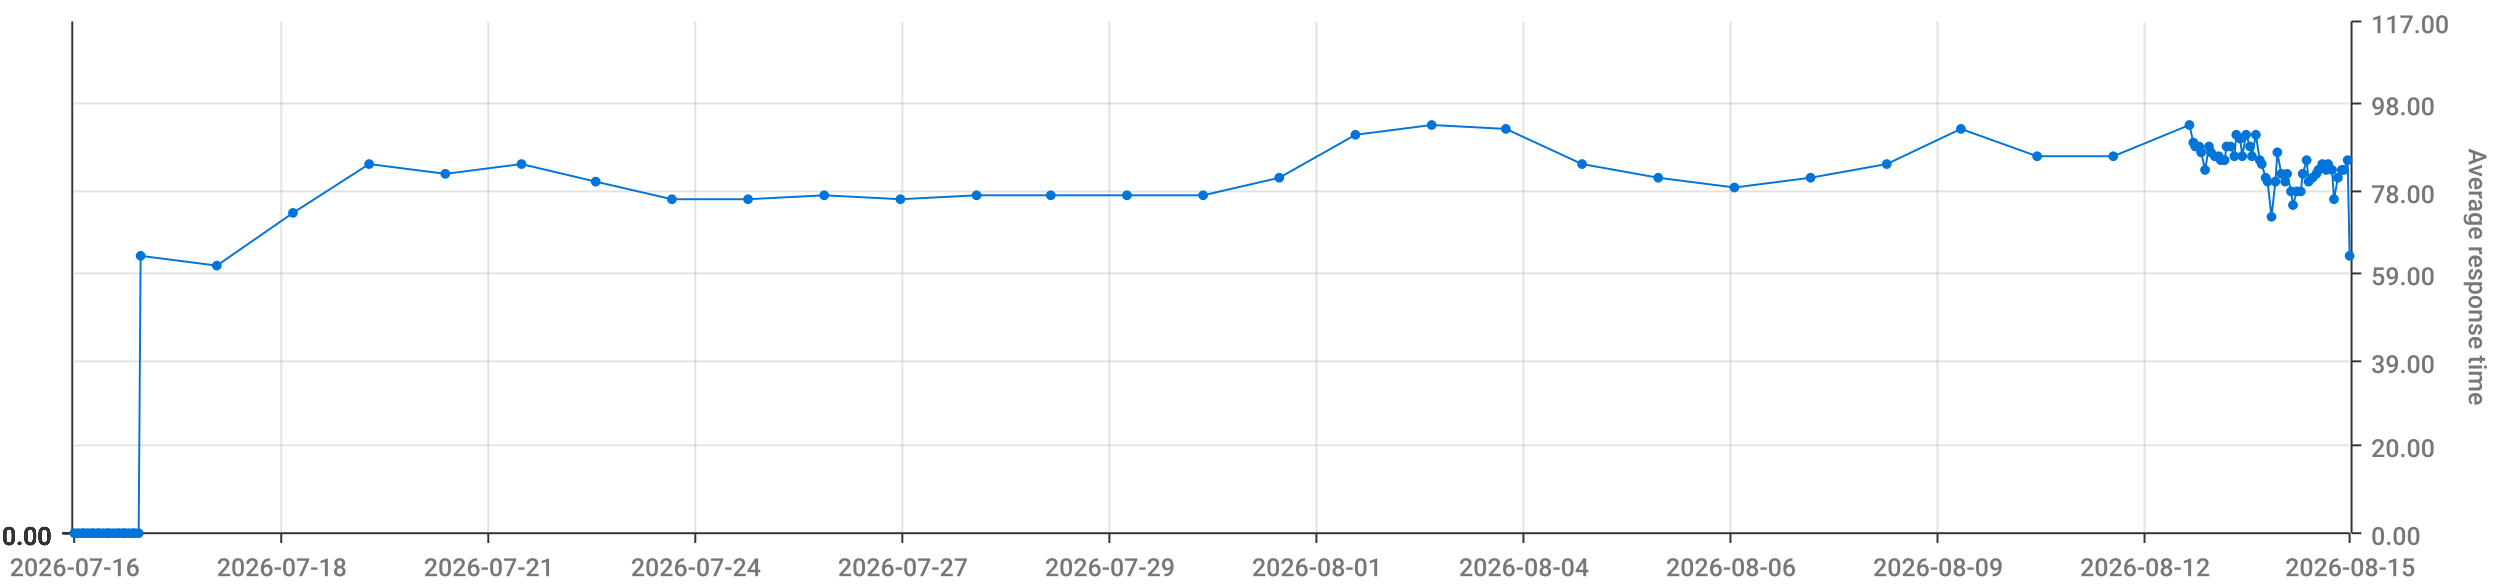
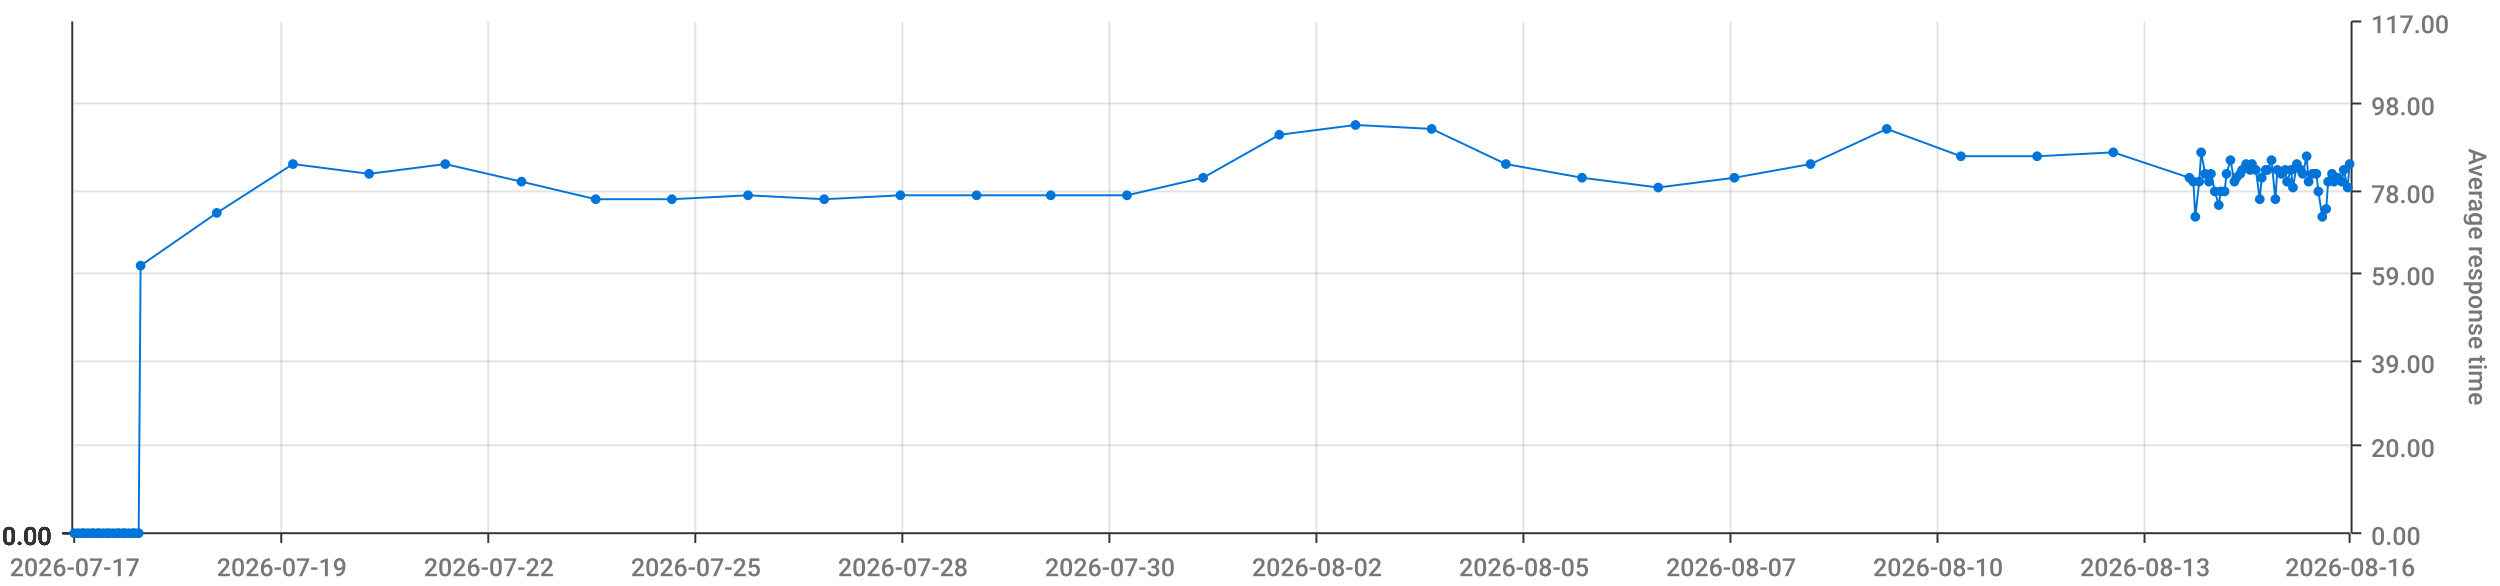
<svg xmlns="http://www.w3.org/2000/svg" viewBox="0 0 1280 300">
  <path d="M 0 0 L 1280 0 L 1280 300 L 0 300 L 0 0" style="stroke-width:0;stroke:rgba(255,255,255,1.0);fill:rgba(255,255,255,0.0)" />
  <path d="M 38 11 L 1203 11 L 1203 273 L 38 273 L 38 11" style="stroke-width:0;stroke:rgba(255,255,255,1.0);fill:rgba(255,255,255,0.0)" />
  <path d="M 38 273 L 1203 273" style="stroke-width:1;stroke:rgba(51,51,51,1.0);fill:rgba(255,255,255,0.0)" />
  <path d="M 38 273 L 38 278" style="stroke-width:1;stroke:rgba(51,51,51,1.0);fill:rgba(255,255,255,0.0)" />
-   <text x="5" y="295" style="stroke-width:0;stroke:none;fill:rgba(119,119,119,1.0);font-size:12.8px;font-family:'Roboto Medium',sans-serif">2026-07-16</text>
+   <text x="5" y="295" style="stroke-width:0;stroke:none;fill:rgba(119,119,119,1.0);font-size:12.8px;font-family:'Roboto Medium',sans-serif">2026-07-17</text>
  <path d="M 144 273 L 144 278" style="stroke-width:1;stroke:rgba(51,51,51,1.0);fill:rgba(255,255,255,0.0)" />
-   <text x="111" y="295" style="stroke-width:0;stroke:none;fill:rgba(119,119,119,1.0);font-size:12.8px;font-family:'Roboto Medium',sans-serif">2026-07-18</text>
+   <text x="111" y="295" style="stroke-width:0;stroke:none;fill:rgba(119,119,119,1.0);font-size:12.8px;font-family:'Roboto Medium',sans-serif">2026-07-19</text>
  <path d="M 250 273 L 250 278" style="stroke-width:1;stroke:rgba(51,51,51,1.0);fill:rgba(255,255,255,0.0)" />
-   <text x="217" y="295" style="stroke-width:0;stroke:none;fill:rgba(119,119,119,1.0);font-size:12.8px;font-family:'Roboto Medium',sans-serif">2026-07-21</text>
+   <text x="217" y="295" style="stroke-width:0;stroke:none;fill:rgba(119,119,119,1.0);font-size:12.8px;font-family:'Roboto Medium',sans-serif">2026-07-22</text>
  <path d="M 356 273 L 356 278" style="stroke-width:1;stroke:rgba(51,51,51,1.0);fill:rgba(255,255,255,0.0)" />
-   <text x="323" y="295" style="stroke-width:0;stroke:none;fill:rgba(119,119,119,1.0);font-size:12.8px;font-family:'Roboto Medium',sans-serif">2026-07-24</text>
+   <text x="323" y="295" style="stroke-width:0;stroke:none;fill:rgba(119,119,119,1.0);font-size:12.8px;font-family:'Roboto Medium',sans-serif">2026-07-25</text>
  <path d="M 462 273 L 462 278" style="stroke-width:1;stroke:rgba(51,51,51,1.0);fill:rgba(255,255,255,0.0)" />
-   <text x="429" y="295" style="stroke-width:0;stroke:none;fill:rgba(119,119,119,1.0);font-size:12.8px;font-family:'Roboto Medium',sans-serif">2026-07-27</text>
+   <text x="429" y="295" style="stroke-width:0;stroke:none;fill:rgba(119,119,119,1.0);font-size:12.8px;font-family:'Roboto Medium',sans-serif">2026-07-28</text>
  <path d="M 568 273 L 568 278" style="stroke-width:1;stroke:rgba(51,51,51,1.0);fill:rgba(255,255,255,0.0)" />
-   <text x="535" y="295" style="stroke-width:0;stroke:none;fill:rgba(119,119,119,1.0);font-size:12.8px;font-family:'Roboto Medium',sans-serif">2026-07-29</text>
+   <text x="535" y="295" style="stroke-width:0;stroke:none;fill:rgba(119,119,119,1.0);font-size:12.8px;font-family:'Roboto Medium',sans-serif">2026-07-30</text>
  <path d="M 674 273 L 674 278" style="stroke-width:1;stroke:rgba(51,51,51,1.0);fill:rgba(255,255,255,0.0)" />
-   <text x="641" y="295" style="stroke-width:0;stroke:none;fill:rgba(119,119,119,1.0);font-size:12.8px;font-family:'Roboto Medium',sans-serif">2026-08-01</text>
+   <text x="641" y="295" style="stroke-width:0;stroke:none;fill:rgba(119,119,119,1.0);font-size:12.8px;font-family:'Roboto Medium',sans-serif">2026-08-02</text>
  <path d="M 780 273 L 780 278" style="stroke-width:1;stroke:rgba(51,51,51,1.0);fill:rgba(255,255,255,0.0)" />
-   <text x="747" y="295" style="stroke-width:0;stroke:none;fill:rgba(119,119,119,1.0);font-size:12.8px;font-family:'Roboto Medium',sans-serif">2026-08-04</text>
+   <text x="747" y="295" style="stroke-width:0;stroke:none;fill:rgba(119,119,119,1.0);font-size:12.8px;font-family:'Roboto Medium',sans-serif">2026-08-05</text>
  <path d="M 886 273 L 886 278" style="stroke-width:1;stroke:rgba(51,51,51,1.0);fill:rgba(255,255,255,0.0)" />
-   <text x="853" y="295" style="stroke-width:0;stroke:none;fill:rgba(119,119,119,1.0);font-size:12.8px;font-family:'Roboto Medium',sans-serif">2026-08-06</text>
+   <text x="853" y="295" style="stroke-width:0;stroke:none;fill:rgba(119,119,119,1.0);font-size:12.8px;font-family:'Roboto Medium',sans-serif">2026-08-07</text>
  <path d="M 992 273 L 992 278" style="stroke-width:1;stroke:rgba(51,51,51,1.0);fill:rgba(255,255,255,0.0)" />
-   <text x="959" y="295" style="stroke-width:0;stroke:none;fill:rgba(119,119,119,1.0);font-size:12.8px;font-family:'Roboto Medium',sans-serif">2026-08-09</text>
+   <text x="959" y="295" style="stroke-width:0;stroke:none;fill:rgba(119,119,119,1.0);font-size:12.8px;font-family:'Roboto Medium',sans-serif">2026-08-10</text>
  <path d="M 1098 273 L 1098 278" style="stroke-width:1;stroke:rgba(51,51,51,1.0);fill:rgba(255,255,255,0.0)" />
-   <text x="1065" y="295" style="stroke-width:0;stroke:none;fill:rgba(119,119,119,1.0);font-size:12.8px;font-family:'Roboto Medium',sans-serif">2026-08-12</text>
+   <text x="1065" y="295" style="stroke-width:0;stroke:none;fill:rgba(119,119,119,1.0);font-size:12.8px;font-family:'Roboto Medium',sans-serif">2026-08-13</text>
  <path d="M 1203 273 L 1203 278" style="stroke-width:1;stroke:rgba(51,51,51,1.0);fill:rgba(255,255,255,0.0)" />
-   <text x="1170" y="295" style="stroke-width:0;stroke:none;fill:rgba(119,119,119,1.0);font-size:12.8px;font-family:'Roboto Medium',sans-serif">2026-08-15</text>
+   <text x="1170" y="295" style="stroke-width:0;stroke:none;fill:rgba(119,119,119,1.0);font-size:12.8px;font-family:'Roboto Medium',sans-serif">2026-08-16</text>
  <path d="M 144 273 L 144 11" style="stroke-width:1;stroke:rgba(119,119,119,0.2);fill:none" />
  <path d="M 250 273 L 250 11" style="stroke-width:1;stroke:rgba(119,119,119,0.2);fill:none" />
  <path d="M 356 273 L 356 11" style="stroke-width:1;stroke:rgba(119,119,119,0.2);fill:none" />
  <path d="M 462 273 L 462 11" style="stroke-width:1;stroke:rgba(119,119,119,0.2);fill:none" />
  <path d="M 568 273 L 568 11" style="stroke-width:1;stroke:rgba(119,119,119,0.2);fill:none" />
  <path d="M 674 273 L 674 11" style="stroke-width:1;stroke:rgba(119,119,119,0.2);fill:none" />
  <path d="M 780 273 L 780 11" style="stroke-width:1;stroke:rgba(119,119,119,0.2);fill:none" />
  <path d="M 886 273 L 886 11" style="stroke-width:1;stroke:rgba(119,119,119,0.2);fill:none" />
  <path d="M 992 273 L 992 11" style="stroke-width:1;stroke:rgba(119,119,119,0.2);fill:none" />
  <path d="M 1098 273 L 1098 11" style="stroke-width:1;stroke:rgba(119,119,119,0.2);fill:none" />
  <path d="M 1204 273 L 1204 11" style="stroke-width:1;stroke:rgba(51,51,51,1.0);fill:rgba(255,255,255,0.0)" />
  <path d="M 1204 273 L 1209 273" style="stroke-width:1;stroke:rgba(51,51,51,1.0);fill:rgba(255,255,255,0.0)" />
  <text x="1214" y="279" style="stroke-width:0;stroke:none;fill:rgba(119,119,119,1.0);font-size:12.8px;font-family:'Roboto Medium',sans-serif">0.00</text>
  <path d="M 1204 228 L 1209 228" style="stroke-width:1;stroke:rgba(51,51,51,1.0);fill:rgba(255,255,255,0.0)" />
  <text x="1214" y="234" style="stroke-width:0;stroke:none;fill:rgba(119,119,119,1.0);font-size:12.8px;font-family:'Roboto Medium',sans-serif">20.00</text>
  <path d="M 1204 185 L 1209 185" style="stroke-width:1;stroke:rgba(51,51,51,1.0);fill:rgba(255,255,255,0.0)" />
  <text x="1214" y="191" style="stroke-width:0;stroke:none;fill:rgba(119,119,119,1.0);font-size:12.8px;font-family:'Roboto Medium',sans-serif">39.00</text>
  <path d="M 1204 140 L 1209 140" style="stroke-width:1;stroke:rgba(51,51,51,1.0);fill:rgba(255,255,255,0.0)" />
  <text x="1214" y="146" style="stroke-width:0;stroke:none;fill:rgba(119,119,119,1.0);font-size:12.8px;font-family:'Roboto Medium',sans-serif">59.00</text>
  <path d="M 1204 98 L 1209 98" style="stroke-width:1;stroke:rgba(51,51,51,1.0);fill:rgba(255,255,255,0.0)" />
  <text x="1214" y="104" style="stroke-width:0;stroke:none;fill:rgba(119,119,119,1.0);font-size:12.8px;font-family:'Roboto Medium',sans-serif">78.00</text>
  <path d="M 1204 53 L 1209 53" style="stroke-width:1;stroke:rgba(51,51,51,1.0);fill:rgba(255,255,255,0.0)" />
  <text x="1214" y="59" style="stroke-width:0;stroke:none;fill:rgba(119,119,119,1.0);font-size:12.8px;font-family:'Roboto Medium',sans-serif">98.00</text>
  <path d="M 1204 11 L 1209 11" style="stroke-width:1;stroke:rgba(51,51,51,1.0);fill:rgba(255,255,255,0.0)" />
  <text x="1214" y="17" style="stroke-width:0;stroke:none;fill:rgba(119,119,119,1.0);font-size:12.8px;font-family:'Roboto Medium',sans-serif">117.00</text>
  <text x="1264" y="76" style="stroke-width:0;stroke:none;fill:rgba(119,119,119,1.0);font-size:12.8px;font-family:'Roboto Medium',sans-serif" transform="rotate(90.00,1264,76)">Average response time</text>
  <path d="M 38 273 L 1203 273" style="stroke-width:0;stroke:rgba(255,255,255,0.0);fill:none" />
  <path d="M 38 228 L 1203 228" style="stroke-width:1;stroke:rgba(119,119,119,0.2);fill:none" />
  <path d="M 38 185 L 1203 185" style="stroke-width:1;stroke:rgba(119,119,119,0.2);fill:none" />
  <path d="M 38 140 L 1203 140" style="stroke-width:1;stroke:rgba(119,119,119,0.2);fill:none" />
  <path d="M 38 98 L 1203 98" style="stroke-width:1;stroke:rgba(119,119,119,0.2);fill:none" />
  <path d="M 38 53 L 1203 53" style="stroke-width:1;stroke:rgba(119,119,119,0.2);fill:none" />
  <path d="M 37 273 L 37 11" style="stroke-width:1;stroke:rgba(51,51,51,1.0);fill:rgba(255,255,255,0.0)" />
  <path d="M 37 273 L 32 273" style="stroke-width:1;stroke:rgba(51,51,51,1.0);fill:rgba(255,255,255,0.0)" />
  <text x="1" y="279" style="stroke-width:0;stroke:none;fill:rgba(51,51,51,1.0);font-size:12.8px;font-family:'Roboto Medium',sans-serif">0.00</text>
  <path d="M 37 273 L 32 273" style="stroke-width:1;stroke:rgba(51,51,51,1.0);fill:rgba(255,255,255,0.0)" />
  <text x="1" y="279" style="stroke-width:0;stroke:none;fill:rgba(51,51,51,1.0);font-size:12.8px;font-family:'Roboto Medium',sans-serif">0.00</text>
  <path d="M 37 273 L 32 273" style="stroke-width:1;stroke:rgba(51,51,51,1.0);fill:rgba(255,255,255,0.0)" />
  <text x="1" y="279" style="stroke-width:0;stroke:none;fill:rgba(51,51,51,1.0);font-size:12.8px;font-family:'Roboto Medium',sans-serif">0.00</text>
  <path d="M 37 273 L 32 273" style="stroke-width:1;stroke:rgba(51,51,51,1.0);fill:rgba(255,255,255,0.0)" />
  <text x="1" y="279" style="stroke-width:0;stroke:none;fill:rgba(51,51,51,1.0);font-size:12.8px;font-family:'Roboto Medium',sans-serif">0.00</text>
  <path d="M 37 273 L 32 273" style="stroke-width:1;stroke:rgba(51,51,51,1.0);fill:rgba(255,255,255,0.0)" />
  <text x="1" y="279" style="stroke-width:0;stroke:none;fill:rgba(51,51,51,1.0);font-size:12.8px;font-family:'Roboto Medium',sans-serif">0.00</text>
  <path d="M 37 273 L 32 273" style="stroke-width:1;stroke:rgba(51,51,51,1.0);fill:rgba(255,255,255,0.0)" />
  <text x="1" y="279" style="stroke-width:0;stroke:none;fill:rgba(51,51,51,1.0);font-size:12.8px;font-family:'Roboto Medium',sans-serif">0.00</text>
  <path d="M 37 273 L 32 273" style="stroke-width:1;stroke:rgba(51,51,51,1.0);fill:rgba(255,255,255,0.0)" />
  <text x="1" y="279" style="stroke-width:0;stroke:none;fill:rgba(51,51,51,1.0);font-size:12.8px;font-family:'Roboto Medium',sans-serif">0.00</text>
  <path d="M 38 273 L 1203 273" style="stroke-width:0;stroke:rgba(255,255,255,0.0);fill:none" />
  <path d="M 38 273 L 1203 273" style="stroke-width:0;stroke:rgba(255,255,255,0.0);fill:none" />
  <path d="M 38 273 L 1203 273" style="stroke-width:0;stroke:rgba(255,255,255,0.0);fill:none" />
  <path d="M 38 273 L 1203 273" style="stroke-width:0;stroke:rgba(255,255,255,0.0);fill:none" />
  <path d="M 38 273 L 1203 273" style="stroke-width:0;stroke:rgba(255,255,255,0.0);fill:none" />
  <path d="M 38 273 L 1203 273" style="stroke-width:0;stroke:rgba(255,255,255,0.0);fill:none" />
-   <path d="M 38 273 L 40 273 L 42 273 L 43 273 L 45 273 L 47 273 L 48 273 L 50 273 L 51 273 L 53 273 L 55 273 L 56 273 L 58 273 L 60 273 L 61 273 L 63 273 L 64 273 L 66 273 L 68 273 L 69 273 L 71 273 L 72 131 L 111 136 L 150 109 L 189 84 L 228 89 L 267 84 L 305 93 L 344 102 L 383 102 L 422 100 L 461 102 L 500 100 L 538 100 L 577 100 L 616 100 L 655 91 L 694 69 L 733 64 L 771 66 L 810 84 L 849 91 L 888 96 L 927 91 L 966 84 L 1004 66 L 1043 80 L 1082 80 L 1121 64 L 1123 73 L 1124 75 L 1126 75 L 1127 78 L 1129 87 L 1131 75 L 1132 78 L 1134 80 L 1136 80 L 1137 82 L 1139 82 L 1140 75 L 1142 75 L 1144 80 L 1145 69 L 1147 71 L 1148 80 L 1150 69 L 1152 75 L 1153 80 L 1155 69 L 1157 82 L 1158 84 L 1160 91 L 1161 93 L 1163 111 L 1165 93 L 1166 78 L 1168 89 L 1170 93 L 1171 89 L 1173 98 L 1174 105 L 1176 98 L 1178 98 L 1179 89 L 1181 82 L 1182 93 L 1184 91 L 1186 89 L 1187 87 L 1189 84 L 1191 87 L 1192 84 L 1194 87 L 1195 102 L 1197 91 L 1199 87 L 1200 87 L 1202 82 L 1203 131" style="stroke-width:1;stroke:rgba(0,116,217,1.0);fill:rgba(255,255,255,0.0)" />
+   <path d="M 38 273 L 40 273 L 42 273 L 43 273 L 45 273 L 47 273 L 48 273 L 50 273 L 51 273 L 53 273 L 55 273 L 56 273 L 58 273 L 60 273 L 61 273 L 63 273 L 64 273 L 66 273 L 68 273 L 69 273 L 71 273 L 72 136 L 111 109 L 150 84 L 189 89 L 228 84 L 267 93 L 305 102 L 344 102 L 383 100 L 422 102 L 461 100 L 500 100 L 538 100 L 577 100 L 616 91 L 655 69 L 694 64 L 733 66 L 771 84 L 810 91 L 849 96 L 888 91 L 927 84 L 966 66 L 1004 80 L 1043 80 L 1082 78 L 1121 91 L 1123 93 L 1124 111 L 1126 93 L 1127 78 L 1129 89 L 1131 93 L 1132 89 L 1134 98 L 1136 105 L 1137 98 L 1139 98 L 1140 89 L 1142 82 L 1144 93 L 1145 91 L 1147 89 L 1148 87 L 1150 84 L 1152 87 L 1153 84 L 1155 87 L 1157 102 L 1158 91 L 1160 87 L 1161 87 L 1163 82 L 1165 102 L 1166 87 L 1168 89 L 1170 87 L 1171 93 L 1173 87 L 1174 96 L 1176 84 L 1178 87 L 1179 89 L 1181 80 L 1182 93 L 1184 89 L 1186 89 L 1187 98 L 1189 111 L 1191 107 L 1192 93 L 1194 89 L 1195 93 L 1197 91 L 1199 93 L 1200 87 L 1202 96 L 1203 84" style="stroke-width:1;stroke:rgba(0,116,217,1.0);fill:rgba(255,255,255,0.0)" />
  <circle cx="38" cy="273" r="2" style="stroke-width:1;stroke:rgba(0,116,217,1.0);fill:rgba(0,116,217,1.0)" />
  <path d="" style="stroke-width:1;stroke:rgba(0,116,217,1.0);fill:rgba(0,116,217,1.0)" />
  <circle cx="40" cy="273" r="2" style="stroke-width:1;stroke:rgba(0,116,217,1.0);fill:rgba(0,116,217,1.0)" />
  <path d="" style="stroke-width:1;stroke:rgba(0,116,217,1.0);fill:rgba(0,116,217,1.0)" />
  <circle cx="42" cy="273" r="2" style="stroke-width:1;stroke:rgba(0,116,217,1.0);fill:rgba(0,116,217,1.0)" />
  <path d="" style="stroke-width:1;stroke:rgba(0,116,217,1.0);fill:rgba(0,116,217,1.0)" />
  <circle cx="43" cy="273" r="2" style="stroke-width:1;stroke:rgba(0,116,217,1.0);fill:rgba(0,116,217,1.0)" />
  <path d="" style="stroke-width:1;stroke:rgba(0,116,217,1.0);fill:rgba(0,116,217,1.0)" />
  <circle cx="45" cy="273" r="2" style="stroke-width:1;stroke:rgba(0,116,217,1.0);fill:rgba(0,116,217,1.0)" />
  <path d="" style="stroke-width:1;stroke:rgba(0,116,217,1.0);fill:rgba(0,116,217,1.0)" />
  <circle cx="47" cy="273" r="2" style="stroke-width:1;stroke:rgba(0,116,217,1.0);fill:rgba(0,116,217,1.0)" />
  <path d="" style="stroke-width:1;stroke:rgba(0,116,217,1.0);fill:rgba(0,116,217,1.0)" />
  <circle cx="48" cy="273" r="2" style="stroke-width:1;stroke:rgba(0,116,217,1.0);fill:rgba(0,116,217,1.0)" />
  <path d="" style="stroke-width:1;stroke:rgba(0,116,217,1.0);fill:rgba(0,116,217,1.0)" />
  <circle cx="50" cy="273" r="2" style="stroke-width:1;stroke:rgba(0,116,217,1.0);fill:rgba(0,116,217,1.0)" />
  <path d="" style="stroke-width:1;stroke:rgba(0,116,217,1.0);fill:rgba(0,116,217,1.0)" />
  <circle cx="51" cy="273" r="2" style="stroke-width:1;stroke:rgba(0,116,217,1.0);fill:rgba(0,116,217,1.0)" />
  <path d="" style="stroke-width:1;stroke:rgba(0,116,217,1.0);fill:rgba(0,116,217,1.0)" />
  <circle cx="53" cy="273" r="2" style="stroke-width:1;stroke:rgba(0,116,217,1.0);fill:rgba(0,116,217,1.0)" />
  <path d="" style="stroke-width:1;stroke:rgba(0,116,217,1.0);fill:rgba(0,116,217,1.0)" />
  <circle cx="55" cy="273" r="2" style="stroke-width:1;stroke:rgba(0,116,217,1.0);fill:rgba(0,116,217,1.0)" />
  <path d="" style="stroke-width:1;stroke:rgba(0,116,217,1.0);fill:rgba(0,116,217,1.0)" />
  <circle cx="56" cy="273" r="2" style="stroke-width:1;stroke:rgba(0,116,217,1.0);fill:rgba(0,116,217,1.0)" />
  <path d="" style="stroke-width:1;stroke:rgba(0,116,217,1.0);fill:rgba(0,116,217,1.0)" />
  <circle cx="58" cy="273" r="2" style="stroke-width:1;stroke:rgba(0,116,217,1.0);fill:rgba(0,116,217,1.0)" />
  <path d="" style="stroke-width:1;stroke:rgba(0,116,217,1.0);fill:rgba(0,116,217,1.0)" />
  <circle cx="60" cy="273" r="2" style="stroke-width:1;stroke:rgba(0,116,217,1.0);fill:rgba(0,116,217,1.0)" />
  <path d="" style="stroke-width:1;stroke:rgba(0,116,217,1.0);fill:rgba(0,116,217,1.0)" />
  <circle cx="61" cy="273" r="2" style="stroke-width:1;stroke:rgba(0,116,217,1.0);fill:rgba(0,116,217,1.0)" />
  <path d="" style="stroke-width:1;stroke:rgba(0,116,217,1.0);fill:rgba(0,116,217,1.0)" />
  <circle cx="63" cy="273" r="2" style="stroke-width:1;stroke:rgba(0,116,217,1.0);fill:rgba(0,116,217,1.0)" />
  <path d="" style="stroke-width:1;stroke:rgba(0,116,217,1.0);fill:rgba(0,116,217,1.0)" />
  <circle cx="64" cy="273" r="2" style="stroke-width:1;stroke:rgba(0,116,217,1.0);fill:rgba(0,116,217,1.0)" />
  <path d="" style="stroke-width:1;stroke:rgba(0,116,217,1.0);fill:rgba(0,116,217,1.0)" />
  <circle cx="66" cy="273" r="2" style="stroke-width:1;stroke:rgba(0,116,217,1.0);fill:rgba(0,116,217,1.0)" />
  <path d="" style="stroke-width:1;stroke:rgba(0,116,217,1.0);fill:rgba(0,116,217,1.0)" />
  <circle cx="68" cy="273" r="2" style="stroke-width:1;stroke:rgba(0,116,217,1.0);fill:rgba(0,116,217,1.0)" />
  <path d="" style="stroke-width:1;stroke:rgba(0,116,217,1.0);fill:rgba(0,116,217,1.0)" />
  <circle cx="69" cy="273" r="2" style="stroke-width:1;stroke:rgba(0,116,217,1.0);fill:rgba(0,116,217,1.0)" />
  <path d="" style="stroke-width:1;stroke:rgba(0,116,217,1.0);fill:rgba(0,116,217,1.0)" />
  <circle cx="71" cy="273" r="2" style="stroke-width:1;stroke:rgba(0,116,217,1.0);fill:rgba(0,116,217,1.0)" />
  <path d="" style="stroke-width:1;stroke:rgba(0,116,217,1.0);fill:rgba(0,116,217,1.0)" />
-   <circle cx="72" cy="131" r="2" style="stroke-width:1;stroke:rgba(0,116,217,1.0);fill:rgba(0,116,217,1.0)" />
-   <path d="" style="stroke-width:1;stroke:rgba(0,116,217,1.0);fill:rgba(0,116,217,1.0)" />
-   <circle cx="111" cy="136" r="2" style="stroke-width:1;stroke:rgba(0,116,217,1.0);fill:rgba(0,116,217,1.0)" />
-   <path d="" style="stroke-width:1;stroke:rgba(0,116,217,1.0);fill:rgba(0,116,217,1.0)" />
-   <circle cx="150" cy="109" r="2" style="stroke-width:1;stroke:rgba(0,116,217,1.0);fill:rgba(0,116,217,1.0)" />
-   <path d="" style="stroke-width:1;stroke:rgba(0,116,217,1.0);fill:rgba(0,116,217,1.0)" />
-   <circle cx="189" cy="84" r="2" style="stroke-width:1;stroke:rgba(0,116,217,1.0);fill:rgba(0,116,217,1.0)" />
-   <path d="" style="stroke-width:1;stroke:rgba(0,116,217,1.0);fill:rgba(0,116,217,1.0)" />
-   <circle cx="228" cy="89" r="2" style="stroke-width:1;stroke:rgba(0,116,217,1.0);fill:rgba(0,116,217,1.0)" />
-   <path d="" style="stroke-width:1;stroke:rgba(0,116,217,1.0);fill:rgba(0,116,217,1.0)" />
-   <circle cx="267" cy="84" r="2" style="stroke-width:1;stroke:rgba(0,116,217,1.0);fill:rgba(0,116,217,1.0)" />
-   <path d="" style="stroke-width:1;stroke:rgba(0,116,217,1.0);fill:rgba(0,116,217,1.0)" />
-   <circle cx="305" cy="93" r="2" style="stroke-width:1;stroke:rgba(0,116,217,1.0);fill:rgba(0,116,217,1.0)" />
+   <circle cx="72" cy="136" r="2" style="stroke-width:1;stroke:rgba(0,116,217,1.0);fill:rgba(0,116,217,1.0)" />
+   <path d="" style="stroke-width:1;stroke:rgba(0,116,217,1.0);fill:rgba(0,116,217,1.0)" />
+   <circle cx="111" cy="109" r="2" style="stroke-width:1;stroke:rgba(0,116,217,1.0);fill:rgba(0,116,217,1.0)" />
+   <path d="" style="stroke-width:1;stroke:rgba(0,116,217,1.0);fill:rgba(0,116,217,1.0)" />
+   <circle cx="150" cy="84" r="2" style="stroke-width:1;stroke:rgba(0,116,217,1.0);fill:rgba(0,116,217,1.0)" />
+   <path d="" style="stroke-width:1;stroke:rgba(0,116,217,1.0);fill:rgba(0,116,217,1.0)" />
+   <circle cx="189" cy="89" r="2" style="stroke-width:1;stroke:rgba(0,116,217,1.0);fill:rgba(0,116,217,1.0)" />
+   <path d="" style="stroke-width:1;stroke:rgba(0,116,217,1.0);fill:rgba(0,116,217,1.0)" />
+   <circle cx="228" cy="84" r="2" style="stroke-width:1;stroke:rgba(0,116,217,1.0);fill:rgba(0,116,217,1.0)" />
+   <path d="" style="stroke-width:1;stroke:rgba(0,116,217,1.0);fill:rgba(0,116,217,1.0)" />
+   <circle cx="267" cy="93" r="2" style="stroke-width:1;stroke:rgba(0,116,217,1.0);fill:rgba(0,116,217,1.0)" />
+   <path d="" style="stroke-width:1;stroke:rgba(0,116,217,1.0);fill:rgba(0,116,217,1.0)" />
+   <circle cx="305" cy="102" r="2" style="stroke-width:1;stroke:rgba(0,116,217,1.0);fill:rgba(0,116,217,1.0)" />
  <path d="" style="stroke-width:1;stroke:rgba(0,116,217,1.0);fill:rgba(0,116,217,1.0)" />
  <circle cx="344" cy="102" r="2" style="stroke-width:1;stroke:rgba(0,116,217,1.0);fill:rgba(0,116,217,1.0)" />
  <path d="" style="stroke-width:1;stroke:rgba(0,116,217,1.0);fill:rgba(0,116,217,1.0)" />
-   <circle cx="383" cy="102" r="2" style="stroke-width:1;stroke:rgba(0,116,217,1.0);fill:rgba(0,116,217,1.0)" />
-   <path d="" style="stroke-width:1;stroke:rgba(0,116,217,1.0);fill:rgba(0,116,217,1.0)" />
-   <circle cx="422" cy="100" r="2" style="stroke-width:1;stroke:rgba(0,116,217,1.0);fill:rgba(0,116,217,1.0)" />
-   <path d="" style="stroke-width:1;stroke:rgba(0,116,217,1.0);fill:rgba(0,116,217,1.0)" />
-   <circle cx="461" cy="102" r="2" style="stroke-width:1;stroke:rgba(0,116,217,1.0);fill:rgba(0,116,217,1.0)" />
+   <circle cx="383" cy="100" r="2" style="stroke-width:1;stroke:rgba(0,116,217,1.0);fill:rgba(0,116,217,1.0)" />
+   <path d="" style="stroke-width:1;stroke:rgba(0,116,217,1.0);fill:rgba(0,116,217,1.0)" />
+   <circle cx="422" cy="102" r="2" style="stroke-width:1;stroke:rgba(0,116,217,1.0);fill:rgba(0,116,217,1.0)" />
+   <path d="" style="stroke-width:1;stroke:rgba(0,116,217,1.0);fill:rgba(0,116,217,1.0)" />
+   <circle cx="461" cy="100" r="2" style="stroke-width:1;stroke:rgba(0,116,217,1.0);fill:rgba(0,116,217,1.0)" />
  <path d="" style="stroke-width:1;stroke:rgba(0,116,217,1.0);fill:rgba(0,116,217,1.0)" />
  <circle cx="500" cy="100" r="2" style="stroke-width:1;stroke:rgba(0,116,217,1.0);fill:rgba(0,116,217,1.0)" />
  <path d="" style="stroke-width:1;stroke:rgba(0,116,217,1.0);fill:rgba(0,116,217,1.0)" />
  <circle cx="538" cy="100" r="2" style="stroke-width:1;stroke:rgba(0,116,217,1.0);fill:rgba(0,116,217,1.0)" />
  <path d="" style="stroke-width:1;stroke:rgba(0,116,217,1.0);fill:rgba(0,116,217,1.0)" />
  <circle cx="577" cy="100" r="2" style="stroke-width:1;stroke:rgba(0,116,217,1.0);fill:rgba(0,116,217,1.0)" />
  <path d="" style="stroke-width:1;stroke:rgba(0,116,217,1.0);fill:rgba(0,116,217,1.0)" />
-   <circle cx="616" cy="100" r="2" style="stroke-width:1;stroke:rgba(0,116,217,1.0);fill:rgba(0,116,217,1.0)" />
-   <path d="" style="stroke-width:1;stroke:rgba(0,116,217,1.0);fill:rgba(0,116,217,1.0)" />
-   <circle cx="655" cy="91" r="2" style="stroke-width:1;stroke:rgba(0,116,217,1.0);fill:rgba(0,116,217,1.0)" />
-   <path d="" style="stroke-width:1;stroke:rgba(0,116,217,1.0);fill:rgba(0,116,217,1.0)" />
-   <circle cx="694" cy="69" r="2" style="stroke-width:1;stroke:rgba(0,116,217,1.0);fill:rgba(0,116,217,1.0)" />
-   <path d="" style="stroke-width:1;stroke:rgba(0,116,217,1.0);fill:rgba(0,116,217,1.0)" />
-   <circle cx="733" cy="64" r="2" style="stroke-width:1;stroke:rgba(0,116,217,1.0);fill:rgba(0,116,217,1.0)" />
-   <path d="" style="stroke-width:1;stroke:rgba(0,116,217,1.0);fill:rgba(0,116,217,1.0)" />
-   <circle cx="771" cy="66" r="2" style="stroke-width:1;stroke:rgba(0,116,217,1.0);fill:rgba(0,116,217,1.0)" />
-   <path d="" style="stroke-width:1;stroke:rgba(0,116,217,1.0);fill:rgba(0,116,217,1.0)" />
-   <circle cx="810" cy="84" r="2" style="stroke-width:1;stroke:rgba(0,116,217,1.0);fill:rgba(0,116,217,1.0)" />
-   <path d="" style="stroke-width:1;stroke:rgba(0,116,217,1.0);fill:rgba(0,116,217,1.0)" />
-   <circle cx="849" cy="91" r="2" style="stroke-width:1;stroke:rgba(0,116,217,1.0);fill:rgba(0,116,217,1.0)" />
-   <path d="" style="stroke-width:1;stroke:rgba(0,116,217,1.0);fill:rgba(0,116,217,1.0)" />
-   <circle cx="888" cy="96" r="2" style="stroke-width:1;stroke:rgba(0,116,217,1.0);fill:rgba(0,116,217,1.0)" />
-   <path d="" style="stroke-width:1;stroke:rgba(0,116,217,1.0);fill:rgba(0,116,217,1.0)" />
-   <circle cx="927" cy="91" r="2" style="stroke-width:1;stroke:rgba(0,116,217,1.0);fill:rgba(0,116,217,1.0)" />
-   <path d="" style="stroke-width:1;stroke:rgba(0,116,217,1.0);fill:rgba(0,116,217,1.0)" />
-   <circle cx="966" cy="84" r="2" style="stroke-width:1;stroke:rgba(0,116,217,1.0);fill:rgba(0,116,217,1.0)" />
-   <path d="" style="stroke-width:1;stroke:rgba(0,116,217,1.0);fill:rgba(0,116,217,1.0)" />
-   <circle cx="1004" cy="66" r="2" style="stroke-width:1;stroke:rgba(0,116,217,1.0);fill:rgba(0,116,217,1.0)" />
+   <circle cx="616" cy="91" r="2" style="stroke-width:1;stroke:rgba(0,116,217,1.0);fill:rgba(0,116,217,1.0)" />
+   <path d="" style="stroke-width:1;stroke:rgba(0,116,217,1.0);fill:rgba(0,116,217,1.0)" />
+   <circle cx="655" cy="69" r="2" style="stroke-width:1;stroke:rgba(0,116,217,1.0);fill:rgba(0,116,217,1.0)" />
+   <path d="" style="stroke-width:1;stroke:rgba(0,116,217,1.0);fill:rgba(0,116,217,1.0)" />
+   <circle cx="694" cy="64" r="2" style="stroke-width:1;stroke:rgba(0,116,217,1.0);fill:rgba(0,116,217,1.0)" />
+   <path d="" style="stroke-width:1;stroke:rgba(0,116,217,1.0);fill:rgba(0,116,217,1.0)" />
+   <circle cx="733" cy="66" r="2" style="stroke-width:1;stroke:rgba(0,116,217,1.0);fill:rgba(0,116,217,1.0)" />
+   <path d="" style="stroke-width:1;stroke:rgba(0,116,217,1.0);fill:rgba(0,116,217,1.0)" />
+   <circle cx="771" cy="84" r="2" style="stroke-width:1;stroke:rgba(0,116,217,1.0);fill:rgba(0,116,217,1.0)" />
+   <path d="" style="stroke-width:1;stroke:rgba(0,116,217,1.0);fill:rgba(0,116,217,1.0)" />
+   <circle cx="810" cy="91" r="2" style="stroke-width:1;stroke:rgba(0,116,217,1.0);fill:rgba(0,116,217,1.0)" />
+   <path d="" style="stroke-width:1;stroke:rgba(0,116,217,1.0);fill:rgba(0,116,217,1.0)" />
+   <circle cx="849" cy="96" r="2" style="stroke-width:1;stroke:rgba(0,116,217,1.0);fill:rgba(0,116,217,1.0)" />
+   <path d="" style="stroke-width:1;stroke:rgba(0,116,217,1.0);fill:rgba(0,116,217,1.0)" />
+   <circle cx="888" cy="91" r="2" style="stroke-width:1;stroke:rgba(0,116,217,1.0);fill:rgba(0,116,217,1.0)" />
+   <path d="" style="stroke-width:1;stroke:rgba(0,116,217,1.0);fill:rgba(0,116,217,1.0)" />
+   <circle cx="927" cy="84" r="2" style="stroke-width:1;stroke:rgba(0,116,217,1.0);fill:rgba(0,116,217,1.0)" />
+   <path d="" style="stroke-width:1;stroke:rgba(0,116,217,1.0);fill:rgba(0,116,217,1.0)" />
+   <circle cx="966" cy="66" r="2" style="stroke-width:1;stroke:rgba(0,116,217,1.0);fill:rgba(0,116,217,1.0)" />
+   <path d="" style="stroke-width:1;stroke:rgba(0,116,217,1.0);fill:rgba(0,116,217,1.0)" />
+   <circle cx="1004" cy="80" r="2" style="stroke-width:1;stroke:rgba(0,116,217,1.0);fill:rgba(0,116,217,1.0)" />
  <path d="" style="stroke-width:1;stroke:rgba(0,116,217,1.0);fill:rgba(0,116,217,1.0)" />
  <circle cx="1043" cy="80" r="2" style="stroke-width:1;stroke:rgba(0,116,217,1.0);fill:rgba(0,116,217,1.0)" />
  <path d="" style="stroke-width:1;stroke:rgba(0,116,217,1.0);fill:rgba(0,116,217,1.0)" />
-   <circle cx="1082" cy="80" r="2" style="stroke-width:1;stroke:rgba(0,116,217,1.0);fill:rgba(0,116,217,1.0)" />
-   <path d="" style="stroke-width:1;stroke:rgba(0,116,217,1.0);fill:rgba(0,116,217,1.0)" />
-   <circle cx="1121" cy="64" r="2" style="stroke-width:1;stroke:rgba(0,116,217,1.0);fill:rgba(0,116,217,1.0)" />
-   <path d="" style="stroke-width:1;stroke:rgba(0,116,217,1.0);fill:rgba(0,116,217,1.0)" />
-   <circle cx="1123" cy="73" r="2" style="stroke-width:1;stroke:rgba(0,116,217,1.0);fill:rgba(0,116,217,1.0)" />
-   <path d="" style="stroke-width:1;stroke:rgba(0,116,217,1.0);fill:rgba(0,116,217,1.0)" />
-   <circle cx="1124" cy="75" r="2" style="stroke-width:1;stroke:rgba(0,116,217,1.0);fill:rgba(0,116,217,1.0)" />
-   <path d="" style="stroke-width:1;stroke:rgba(0,116,217,1.0);fill:rgba(0,116,217,1.0)" />
-   <circle cx="1126" cy="75" r="2" style="stroke-width:1;stroke:rgba(0,116,217,1.0);fill:rgba(0,116,217,1.0)" />
+   <circle cx="1082" cy="78" r="2" style="stroke-width:1;stroke:rgba(0,116,217,1.0);fill:rgba(0,116,217,1.0)" />
+   <path d="" style="stroke-width:1;stroke:rgba(0,116,217,1.0);fill:rgba(0,116,217,1.0)" />
+   <circle cx="1121" cy="91" r="2" style="stroke-width:1;stroke:rgba(0,116,217,1.0);fill:rgba(0,116,217,1.0)" />
+   <path d="" style="stroke-width:1;stroke:rgba(0,116,217,1.0);fill:rgba(0,116,217,1.0)" />
+   <circle cx="1123" cy="93" r="2" style="stroke-width:1;stroke:rgba(0,116,217,1.0);fill:rgba(0,116,217,1.0)" />
+   <path d="" style="stroke-width:1;stroke:rgba(0,116,217,1.0);fill:rgba(0,116,217,1.0)" />
+   <circle cx="1124" cy="111" r="2" style="stroke-width:1;stroke:rgba(0,116,217,1.0);fill:rgba(0,116,217,1.0)" />
+   <path d="" style="stroke-width:1;stroke:rgba(0,116,217,1.0);fill:rgba(0,116,217,1.0)" />
+   <circle cx="1126" cy="93" r="2" style="stroke-width:1;stroke:rgba(0,116,217,1.0);fill:rgba(0,116,217,1.0)" />
  <path d="" style="stroke-width:1;stroke:rgba(0,116,217,1.0);fill:rgba(0,116,217,1.0)" />
  <circle cx="1127" cy="78" r="2" style="stroke-width:1;stroke:rgba(0,116,217,1.0);fill:rgba(0,116,217,1.0)" />
  <path d="" style="stroke-width:1;stroke:rgba(0,116,217,1.0);fill:rgba(0,116,217,1.0)" />
-   <circle cx="1129" cy="87" r="2" style="stroke-width:1;stroke:rgba(0,116,217,1.0);fill:rgba(0,116,217,1.0)" />
-   <path d="" style="stroke-width:1;stroke:rgba(0,116,217,1.0);fill:rgba(0,116,217,1.0)" />
-   <circle cx="1131" cy="75" r="2" style="stroke-width:1;stroke:rgba(0,116,217,1.0);fill:rgba(0,116,217,1.0)" />
-   <path d="" style="stroke-width:1;stroke:rgba(0,116,217,1.0);fill:rgba(0,116,217,1.0)" />
-   <circle cx="1132" cy="78" r="2" style="stroke-width:1;stroke:rgba(0,116,217,1.0);fill:rgba(0,116,217,1.0)" />
-   <path d="" style="stroke-width:1;stroke:rgba(0,116,217,1.0);fill:rgba(0,116,217,1.0)" />
-   <circle cx="1134" cy="80" r="2" style="stroke-width:1;stroke:rgba(0,116,217,1.0);fill:rgba(0,116,217,1.0)" />
-   <path d="" style="stroke-width:1;stroke:rgba(0,116,217,1.0);fill:rgba(0,116,217,1.0)" />
-   <circle cx="1136" cy="80" r="2" style="stroke-width:1;stroke:rgba(0,116,217,1.0);fill:rgba(0,116,217,1.0)" />
-   <path d="" style="stroke-width:1;stroke:rgba(0,116,217,1.0);fill:rgba(0,116,217,1.0)" />
-   <circle cx="1137" cy="82" r="2" style="stroke-width:1;stroke:rgba(0,116,217,1.0);fill:rgba(0,116,217,1.0)" />
-   <path d="" style="stroke-width:1;stroke:rgba(0,116,217,1.0);fill:rgba(0,116,217,1.0)" />
-   <circle cx="1139" cy="82" r="2" style="stroke-width:1;stroke:rgba(0,116,217,1.0);fill:rgba(0,116,217,1.0)" />
-   <path d="" style="stroke-width:1;stroke:rgba(0,116,217,1.0);fill:rgba(0,116,217,1.0)" />
-   <circle cx="1140" cy="75" r="2" style="stroke-width:1;stroke:rgba(0,116,217,1.0);fill:rgba(0,116,217,1.0)" />
-   <path d="" style="stroke-width:1;stroke:rgba(0,116,217,1.0);fill:rgba(0,116,217,1.0)" />
-   <circle cx="1142" cy="75" r="2" style="stroke-width:1;stroke:rgba(0,116,217,1.0);fill:rgba(0,116,217,1.0)" />
-   <path d="" style="stroke-width:1;stroke:rgba(0,116,217,1.0);fill:rgba(0,116,217,1.0)" />
-   <circle cx="1144" cy="80" r="2" style="stroke-width:1;stroke:rgba(0,116,217,1.0);fill:rgba(0,116,217,1.0)" />
-   <path d="" style="stroke-width:1;stroke:rgba(0,116,217,1.0);fill:rgba(0,116,217,1.0)" />
-   <circle cx="1145" cy="69" r="2" style="stroke-width:1;stroke:rgba(0,116,217,1.0);fill:rgba(0,116,217,1.0)" />
-   <path d="" style="stroke-width:1;stroke:rgba(0,116,217,1.0);fill:rgba(0,116,217,1.0)" />
-   <circle cx="1147" cy="71" r="2" style="stroke-width:1;stroke:rgba(0,116,217,1.0);fill:rgba(0,116,217,1.0)" />
-   <path d="" style="stroke-width:1;stroke:rgba(0,116,217,1.0);fill:rgba(0,116,217,1.0)" />
-   <circle cx="1148" cy="80" r="2" style="stroke-width:1;stroke:rgba(0,116,217,1.0);fill:rgba(0,116,217,1.0)" />
-   <path d="" style="stroke-width:1;stroke:rgba(0,116,217,1.0);fill:rgba(0,116,217,1.0)" />
-   <circle cx="1150" cy="69" r="2" style="stroke-width:1;stroke:rgba(0,116,217,1.0);fill:rgba(0,116,217,1.0)" />
-   <path d="" style="stroke-width:1;stroke:rgba(0,116,217,1.0);fill:rgba(0,116,217,1.0)" />
-   <circle cx="1152" cy="75" r="2" style="stroke-width:1;stroke:rgba(0,116,217,1.0);fill:rgba(0,116,217,1.0)" />
-   <path d="" style="stroke-width:1;stroke:rgba(0,116,217,1.0);fill:rgba(0,116,217,1.0)" />
-   <circle cx="1153" cy="80" r="2" style="stroke-width:1;stroke:rgba(0,116,217,1.0);fill:rgba(0,116,217,1.0)" />
-   <path d="" style="stroke-width:1;stroke:rgba(0,116,217,1.0);fill:rgba(0,116,217,1.0)" />
-   <circle cx="1155" cy="69" r="2" style="stroke-width:1;stroke:rgba(0,116,217,1.0);fill:rgba(0,116,217,1.0)" />
-   <path d="" style="stroke-width:1;stroke:rgba(0,116,217,1.0);fill:rgba(0,116,217,1.0)" />
-   <circle cx="1157" cy="82" r="2" style="stroke-width:1;stroke:rgba(0,116,217,1.0);fill:rgba(0,116,217,1.0)" />
-   <path d="" style="stroke-width:1;stroke:rgba(0,116,217,1.0);fill:rgba(0,116,217,1.0)" />
-   <circle cx="1158" cy="84" r="2" style="stroke-width:1;stroke:rgba(0,116,217,1.0);fill:rgba(0,116,217,1.0)" />
-   <path d="" style="stroke-width:1;stroke:rgba(0,116,217,1.0);fill:rgba(0,116,217,1.0)" />
-   <circle cx="1160" cy="91" r="2" style="stroke-width:1;stroke:rgba(0,116,217,1.0);fill:rgba(0,116,217,1.0)" />
-   <path d="" style="stroke-width:1;stroke:rgba(0,116,217,1.0);fill:rgba(0,116,217,1.0)" />
-   <circle cx="1161" cy="93" r="2" style="stroke-width:1;stroke:rgba(0,116,217,1.0);fill:rgba(0,116,217,1.0)" />
-   <path d="" style="stroke-width:1;stroke:rgba(0,116,217,1.0);fill:rgba(0,116,217,1.0)" />
-   <circle cx="1163" cy="111" r="2" style="stroke-width:1;stroke:rgba(0,116,217,1.0);fill:rgba(0,116,217,1.0)" />
-   <path d="" style="stroke-width:1;stroke:rgba(0,116,217,1.0);fill:rgba(0,116,217,1.0)" />
-   <circle cx="1165" cy="93" r="2" style="stroke-width:1;stroke:rgba(0,116,217,1.0);fill:rgba(0,116,217,1.0)" />
-   <path d="" style="stroke-width:1;stroke:rgba(0,116,217,1.0);fill:rgba(0,116,217,1.0)" />
-   <circle cx="1166" cy="78" r="2" style="stroke-width:1;stroke:rgba(0,116,217,1.0);fill:rgba(0,116,217,1.0)" />
+   <circle cx="1129" cy="89" r="2" style="stroke-width:1;stroke:rgba(0,116,217,1.0);fill:rgba(0,116,217,1.0)" />
+   <path d="" style="stroke-width:1;stroke:rgba(0,116,217,1.0);fill:rgba(0,116,217,1.0)" />
+   <circle cx="1131" cy="93" r="2" style="stroke-width:1;stroke:rgba(0,116,217,1.0);fill:rgba(0,116,217,1.0)" />
+   <path d="" style="stroke-width:1;stroke:rgba(0,116,217,1.0);fill:rgba(0,116,217,1.0)" />
+   <circle cx="1132" cy="89" r="2" style="stroke-width:1;stroke:rgba(0,116,217,1.0);fill:rgba(0,116,217,1.0)" />
+   <path d="" style="stroke-width:1;stroke:rgba(0,116,217,1.0);fill:rgba(0,116,217,1.0)" />
+   <circle cx="1134" cy="98" r="2" style="stroke-width:1;stroke:rgba(0,116,217,1.0);fill:rgba(0,116,217,1.0)" />
+   <path d="" style="stroke-width:1;stroke:rgba(0,116,217,1.0);fill:rgba(0,116,217,1.0)" />
+   <circle cx="1136" cy="105" r="2" style="stroke-width:1;stroke:rgba(0,116,217,1.0);fill:rgba(0,116,217,1.0)" />
+   <path d="" style="stroke-width:1;stroke:rgba(0,116,217,1.0);fill:rgba(0,116,217,1.0)" />
+   <circle cx="1137" cy="98" r="2" style="stroke-width:1;stroke:rgba(0,116,217,1.0);fill:rgba(0,116,217,1.0)" />
+   <path d="" style="stroke-width:1;stroke:rgba(0,116,217,1.0);fill:rgba(0,116,217,1.0)" />
+   <circle cx="1139" cy="98" r="2" style="stroke-width:1;stroke:rgba(0,116,217,1.0);fill:rgba(0,116,217,1.0)" />
+   <path d="" style="stroke-width:1;stroke:rgba(0,116,217,1.0);fill:rgba(0,116,217,1.0)" />
+   <circle cx="1140" cy="89" r="2" style="stroke-width:1;stroke:rgba(0,116,217,1.0);fill:rgba(0,116,217,1.0)" />
+   <path d="" style="stroke-width:1;stroke:rgba(0,116,217,1.0);fill:rgba(0,116,217,1.0)" />
+   <circle cx="1142" cy="82" r="2" style="stroke-width:1;stroke:rgba(0,116,217,1.0);fill:rgba(0,116,217,1.0)" />
+   <path d="" style="stroke-width:1;stroke:rgba(0,116,217,1.0);fill:rgba(0,116,217,1.0)" />
+   <circle cx="1144" cy="93" r="2" style="stroke-width:1;stroke:rgba(0,116,217,1.0);fill:rgba(0,116,217,1.0)" />
+   <path d="" style="stroke-width:1;stroke:rgba(0,116,217,1.0);fill:rgba(0,116,217,1.0)" />
+   <circle cx="1145" cy="91" r="2" style="stroke-width:1;stroke:rgba(0,116,217,1.0);fill:rgba(0,116,217,1.0)" />
+   <path d="" style="stroke-width:1;stroke:rgba(0,116,217,1.0);fill:rgba(0,116,217,1.0)" />
+   <circle cx="1147" cy="89" r="2" style="stroke-width:1;stroke:rgba(0,116,217,1.0);fill:rgba(0,116,217,1.0)" />
+   <path d="" style="stroke-width:1;stroke:rgba(0,116,217,1.0);fill:rgba(0,116,217,1.0)" />
+   <circle cx="1148" cy="87" r="2" style="stroke-width:1;stroke:rgba(0,116,217,1.0);fill:rgba(0,116,217,1.0)" />
+   <path d="" style="stroke-width:1;stroke:rgba(0,116,217,1.0);fill:rgba(0,116,217,1.0)" />
+   <circle cx="1150" cy="84" r="2" style="stroke-width:1;stroke:rgba(0,116,217,1.0);fill:rgba(0,116,217,1.0)" />
+   <path d="" style="stroke-width:1;stroke:rgba(0,116,217,1.0);fill:rgba(0,116,217,1.0)" />
+   <circle cx="1152" cy="87" r="2" style="stroke-width:1;stroke:rgba(0,116,217,1.0);fill:rgba(0,116,217,1.0)" />
+   <path d="" style="stroke-width:1;stroke:rgba(0,116,217,1.0);fill:rgba(0,116,217,1.0)" />
+   <circle cx="1153" cy="84" r="2" style="stroke-width:1;stroke:rgba(0,116,217,1.0);fill:rgba(0,116,217,1.0)" />
+   <path d="" style="stroke-width:1;stroke:rgba(0,116,217,1.0);fill:rgba(0,116,217,1.0)" />
+   <circle cx="1155" cy="87" r="2" style="stroke-width:1;stroke:rgba(0,116,217,1.0);fill:rgba(0,116,217,1.0)" />
+   <path d="" style="stroke-width:1;stroke:rgba(0,116,217,1.0);fill:rgba(0,116,217,1.0)" />
+   <circle cx="1157" cy="102" r="2" style="stroke-width:1;stroke:rgba(0,116,217,1.0);fill:rgba(0,116,217,1.0)" />
+   <path d="" style="stroke-width:1;stroke:rgba(0,116,217,1.0);fill:rgba(0,116,217,1.0)" />
+   <circle cx="1158" cy="91" r="2" style="stroke-width:1;stroke:rgba(0,116,217,1.0);fill:rgba(0,116,217,1.0)" />
+   <path d="" style="stroke-width:1;stroke:rgba(0,116,217,1.0);fill:rgba(0,116,217,1.0)" />
+   <circle cx="1160" cy="87" r="2" style="stroke-width:1;stroke:rgba(0,116,217,1.0);fill:rgba(0,116,217,1.0)" />
+   <path d="" style="stroke-width:1;stroke:rgba(0,116,217,1.0);fill:rgba(0,116,217,1.0)" />
+   <circle cx="1161" cy="87" r="2" style="stroke-width:1;stroke:rgba(0,116,217,1.0);fill:rgba(0,116,217,1.0)" />
+   <path d="" style="stroke-width:1;stroke:rgba(0,116,217,1.0);fill:rgba(0,116,217,1.0)" />
+   <circle cx="1163" cy="82" r="2" style="stroke-width:1;stroke:rgba(0,116,217,1.0);fill:rgba(0,116,217,1.0)" />
+   <path d="" style="stroke-width:1;stroke:rgba(0,116,217,1.0);fill:rgba(0,116,217,1.0)" />
+   <circle cx="1165" cy="102" r="2" style="stroke-width:1;stroke:rgba(0,116,217,1.0);fill:rgba(0,116,217,1.0)" />
+   <path d="" style="stroke-width:1;stroke:rgba(0,116,217,1.0);fill:rgba(0,116,217,1.0)" />
+   <circle cx="1166" cy="87" r="2" style="stroke-width:1;stroke:rgba(0,116,217,1.0);fill:rgba(0,116,217,1.0)" />
  <path d="" style="stroke-width:1;stroke:rgba(0,116,217,1.0);fill:rgba(0,116,217,1.0)" />
  <circle cx="1168" cy="89" r="2" style="stroke-width:1;stroke:rgba(0,116,217,1.0);fill:rgba(0,116,217,1.0)" />
  <path d="" style="stroke-width:1;stroke:rgba(0,116,217,1.0);fill:rgba(0,116,217,1.0)" />
-   <circle cx="1170" cy="93" r="2" style="stroke-width:1;stroke:rgba(0,116,217,1.0);fill:rgba(0,116,217,1.0)" />
-   <path d="" style="stroke-width:1;stroke:rgba(0,116,217,1.0);fill:rgba(0,116,217,1.0)" />
-   <circle cx="1171" cy="89" r="2" style="stroke-width:1;stroke:rgba(0,116,217,1.0);fill:rgba(0,116,217,1.0)" />
-   <path d="" style="stroke-width:1;stroke:rgba(0,116,217,1.0);fill:rgba(0,116,217,1.0)" />
-   <circle cx="1173" cy="98" r="2" style="stroke-width:1;stroke:rgba(0,116,217,1.0);fill:rgba(0,116,217,1.0)" />
-   <path d="" style="stroke-width:1;stroke:rgba(0,116,217,1.0);fill:rgba(0,116,217,1.0)" />
-   <circle cx="1174" cy="105" r="2" style="stroke-width:1;stroke:rgba(0,116,217,1.0);fill:rgba(0,116,217,1.0)" />
-   <path d="" style="stroke-width:1;stroke:rgba(0,116,217,1.0);fill:rgba(0,116,217,1.0)" />
-   <circle cx="1176" cy="98" r="2" style="stroke-width:1;stroke:rgba(0,116,217,1.0);fill:rgba(0,116,217,1.0)" />
-   <path d="" style="stroke-width:1;stroke:rgba(0,116,217,1.0);fill:rgba(0,116,217,1.0)" />
-   <circle cx="1178" cy="98" r="2" style="stroke-width:1;stroke:rgba(0,116,217,1.0);fill:rgba(0,116,217,1.0)" />
+   <circle cx="1170" cy="87" r="2" style="stroke-width:1;stroke:rgba(0,116,217,1.0);fill:rgba(0,116,217,1.0)" />
+   <path d="" style="stroke-width:1;stroke:rgba(0,116,217,1.0);fill:rgba(0,116,217,1.0)" />
+   <circle cx="1171" cy="93" r="2" style="stroke-width:1;stroke:rgba(0,116,217,1.0);fill:rgba(0,116,217,1.0)" />
+   <path d="" style="stroke-width:1;stroke:rgba(0,116,217,1.0);fill:rgba(0,116,217,1.0)" />
+   <circle cx="1173" cy="87" r="2" style="stroke-width:1;stroke:rgba(0,116,217,1.0);fill:rgba(0,116,217,1.0)" />
+   <path d="" style="stroke-width:1;stroke:rgba(0,116,217,1.0);fill:rgba(0,116,217,1.0)" />
+   <circle cx="1174" cy="96" r="2" style="stroke-width:1;stroke:rgba(0,116,217,1.0);fill:rgba(0,116,217,1.0)" />
+   <path d="" style="stroke-width:1;stroke:rgba(0,116,217,1.0);fill:rgba(0,116,217,1.0)" />
+   <circle cx="1176" cy="84" r="2" style="stroke-width:1;stroke:rgba(0,116,217,1.0);fill:rgba(0,116,217,1.0)" />
+   <path d="" style="stroke-width:1;stroke:rgba(0,116,217,1.0);fill:rgba(0,116,217,1.0)" />
+   <circle cx="1178" cy="87" r="2" style="stroke-width:1;stroke:rgba(0,116,217,1.0);fill:rgba(0,116,217,1.0)" />
  <path d="" style="stroke-width:1;stroke:rgba(0,116,217,1.0);fill:rgba(0,116,217,1.0)" />
  <circle cx="1179" cy="89" r="2" style="stroke-width:1;stroke:rgba(0,116,217,1.0);fill:rgba(0,116,217,1.0)" />
  <path d="" style="stroke-width:1;stroke:rgba(0,116,217,1.0);fill:rgba(0,116,217,1.0)" />
-   <circle cx="1181" cy="82" r="2" style="stroke-width:1;stroke:rgba(0,116,217,1.0);fill:rgba(0,116,217,1.0)" />
+   <circle cx="1181" cy="80" r="2" style="stroke-width:1;stroke:rgba(0,116,217,1.0);fill:rgba(0,116,217,1.0)" />
  <path d="" style="stroke-width:1;stroke:rgba(0,116,217,1.0);fill:rgba(0,116,217,1.0)" />
  <circle cx="1182" cy="93" r="2" style="stroke-width:1;stroke:rgba(0,116,217,1.0);fill:rgba(0,116,217,1.0)" />
  <path d="" style="stroke-width:1;stroke:rgba(0,116,217,1.0);fill:rgba(0,116,217,1.0)" />
-   <circle cx="1184" cy="91" r="2" style="stroke-width:1;stroke:rgba(0,116,217,1.0);fill:rgba(0,116,217,1.0)" />
+   <circle cx="1184" cy="89" r="2" style="stroke-width:1;stroke:rgba(0,116,217,1.0);fill:rgba(0,116,217,1.0)" />
  <path d="" style="stroke-width:1;stroke:rgba(0,116,217,1.0);fill:rgba(0,116,217,1.0)" />
  <circle cx="1186" cy="89" r="2" style="stroke-width:1;stroke:rgba(0,116,217,1.0);fill:rgba(0,116,217,1.0)" />
  <path d="" style="stroke-width:1;stroke:rgba(0,116,217,1.0);fill:rgba(0,116,217,1.0)" />
-   <circle cx="1187" cy="87" r="2" style="stroke-width:1;stroke:rgba(0,116,217,1.0);fill:rgba(0,116,217,1.0)" />
-   <path d="" style="stroke-width:1;stroke:rgba(0,116,217,1.0);fill:rgba(0,116,217,1.0)" />
-   <circle cx="1189" cy="84" r="2" style="stroke-width:1;stroke:rgba(0,116,217,1.0);fill:rgba(0,116,217,1.0)" />
-   <path d="" style="stroke-width:1;stroke:rgba(0,116,217,1.0);fill:rgba(0,116,217,1.0)" />
-   <circle cx="1191" cy="87" r="2" style="stroke-width:1;stroke:rgba(0,116,217,1.0);fill:rgba(0,116,217,1.0)" />
-   <path d="" style="stroke-width:1;stroke:rgba(0,116,217,1.0);fill:rgba(0,116,217,1.0)" />
-   <circle cx="1192" cy="84" r="2" style="stroke-width:1;stroke:rgba(0,116,217,1.0);fill:rgba(0,116,217,1.0)" />
-   <path d="" style="stroke-width:1;stroke:rgba(0,116,217,1.0);fill:rgba(0,116,217,1.0)" />
-   <circle cx="1194" cy="87" r="2" style="stroke-width:1;stroke:rgba(0,116,217,1.0);fill:rgba(0,116,217,1.0)" />
-   <path d="" style="stroke-width:1;stroke:rgba(0,116,217,1.0);fill:rgba(0,116,217,1.0)" />
-   <circle cx="1195" cy="102" r="2" style="stroke-width:1;stroke:rgba(0,116,217,1.0);fill:rgba(0,116,217,1.0)" />
+   <circle cx="1187" cy="98" r="2" style="stroke-width:1;stroke:rgba(0,116,217,1.0);fill:rgba(0,116,217,1.0)" />
+   <path d="" style="stroke-width:1;stroke:rgba(0,116,217,1.0);fill:rgba(0,116,217,1.0)" />
+   <circle cx="1189" cy="111" r="2" style="stroke-width:1;stroke:rgba(0,116,217,1.0);fill:rgba(0,116,217,1.0)" />
+   <path d="" style="stroke-width:1;stroke:rgba(0,116,217,1.0);fill:rgba(0,116,217,1.0)" />
+   <circle cx="1191" cy="107" r="2" style="stroke-width:1;stroke:rgba(0,116,217,1.0);fill:rgba(0,116,217,1.0)" />
+   <path d="" style="stroke-width:1;stroke:rgba(0,116,217,1.0);fill:rgba(0,116,217,1.0)" />
+   <circle cx="1192" cy="93" r="2" style="stroke-width:1;stroke:rgba(0,116,217,1.0);fill:rgba(0,116,217,1.0)" />
+   <path d="" style="stroke-width:1;stroke:rgba(0,116,217,1.0);fill:rgba(0,116,217,1.0)" />
+   <circle cx="1194" cy="89" r="2" style="stroke-width:1;stroke:rgba(0,116,217,1.0);fill:rgba(0,116,217,1.0)" />
+   <path d="" style="stroke-width:1;stroke:rgba(0,116,217,1.0);fill:rgba(0,116,217,1.0)" />
+   <circle cx="1195" cy="93" r="2" style="stroke-width:1;stroke:rgba(0,116,217,1.0);fill:rgba(0,116,217,1.0)" />
  <path d="" style="stroke-width:1;stroke:rgba(0,116,217,1.0);fill:rgba(0,116,217,1.0)" />
  <circle cx="1197" cy="91" r="2" style="stroke-width:1;stroke:rgba(0,116,217,1.0);fill:rgba(0,116,217,1.0)" />
  <path d="" style="stroke-width:1;stroke:rgba(0,116,217,1.0);fill:rgba(0,116,217,1.0)" />
-   <circle cx="1199" cy="87" r="2" style="stroke-width:1;stroke:rgba(0,116,217,1.0);fill:rgba(0,116,217,1.0)" />
+   <circle cx="1199" cy="93" r="2" style="stroke-width:1;stroke:rgba(0,116,217,1.0);fill:rgba(0,116,217,1.0)" />
  <path d="" style="stroke-width:1;stroke:rgba(0,116,217,1.0);fill:rgba(0,116,217,1.0)" />
  <circle cx="1200" cy="87" r="2" style="stroke-width:1;stroke:rgba(0,116,217,1.0);fill:rgba(0,116,217,1.0)" />
  <path d="" style="stroke-width:1;stroke:rgba(0,116,217,1.0);fill:rgba(0,116,217,1.0)" />
-   <circle cx="1202" cy="82" r="2" style="stroke-width:1;stroke:rgba(0,116,217,1.0);fill:rgba(0,116,217,1.0)" />
-   <path d="" style="stroke-width:1;stroke:rgba(0,116,217,1.0);fill:rgba(0,116,217,1.0)" />
-   <circle cx="1203" cy="131" r="2" style="stroke-width:1;stroke:rgba(0,116,217,1.0);fill:rgba(0,116,217,1.0)" />
+   <circle cx="1202" cy="96" r="2" style="stroke-width:1;stroke:rgba(0,116,217,1.0);fill:rgba(0,116,217,1.0)" />
+   <path d="" style="stroke-width:1;stroke:rgba(0,116,217,1.0);fill:rgba(0,116,217,1.0)" />
+   <circle cx="1203" cy="84" r="2" style="stroke-width:1;stroke:rgba(0,116,217,1.0);fill:rgba(0,116,217,1.0)" />
  <path d="" style="stroke-width:1;stroke:rgba(0,116,217,1.0);fill:rgba(0,116,217,1.0)" />
</svg>
